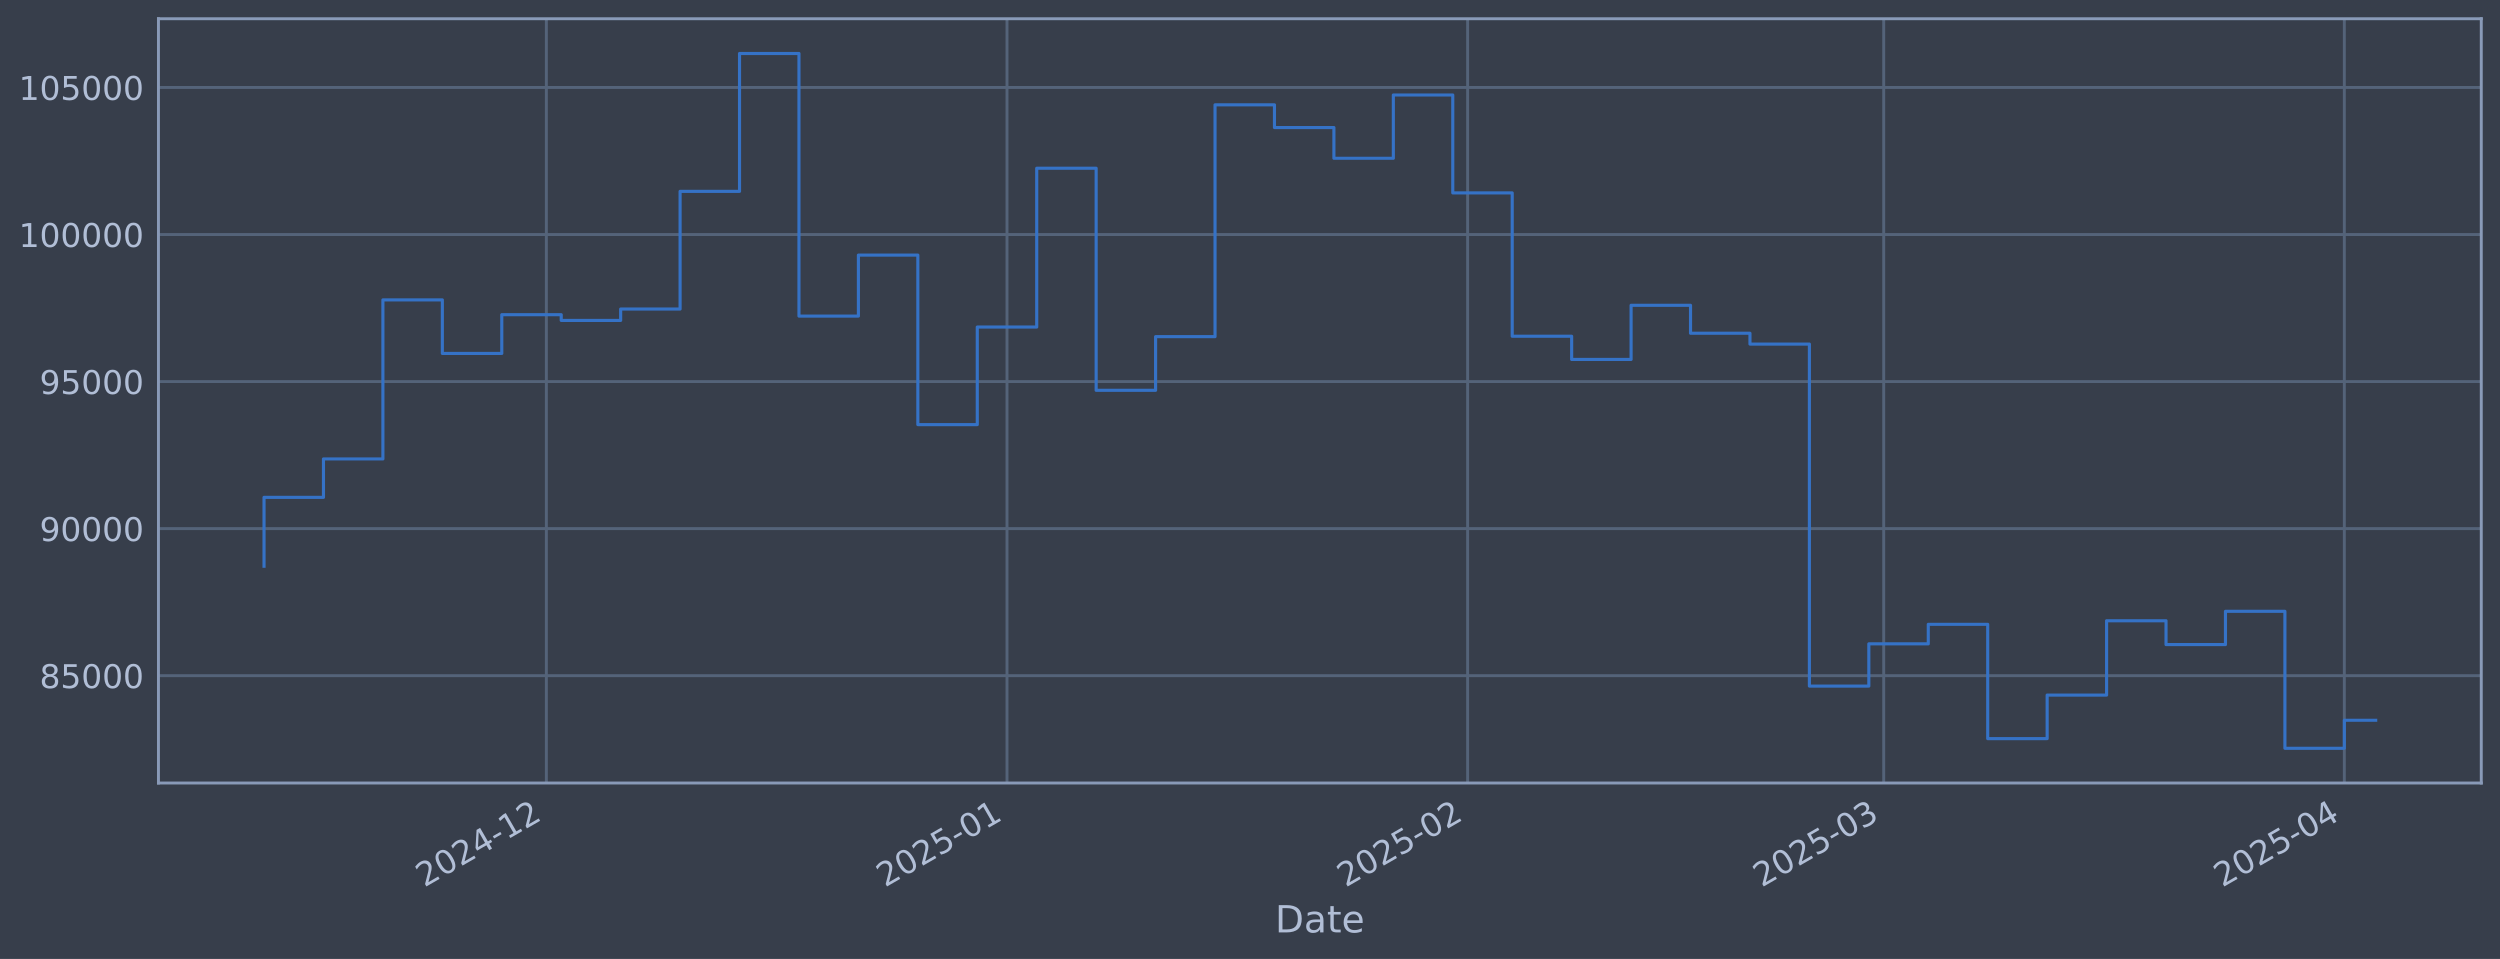
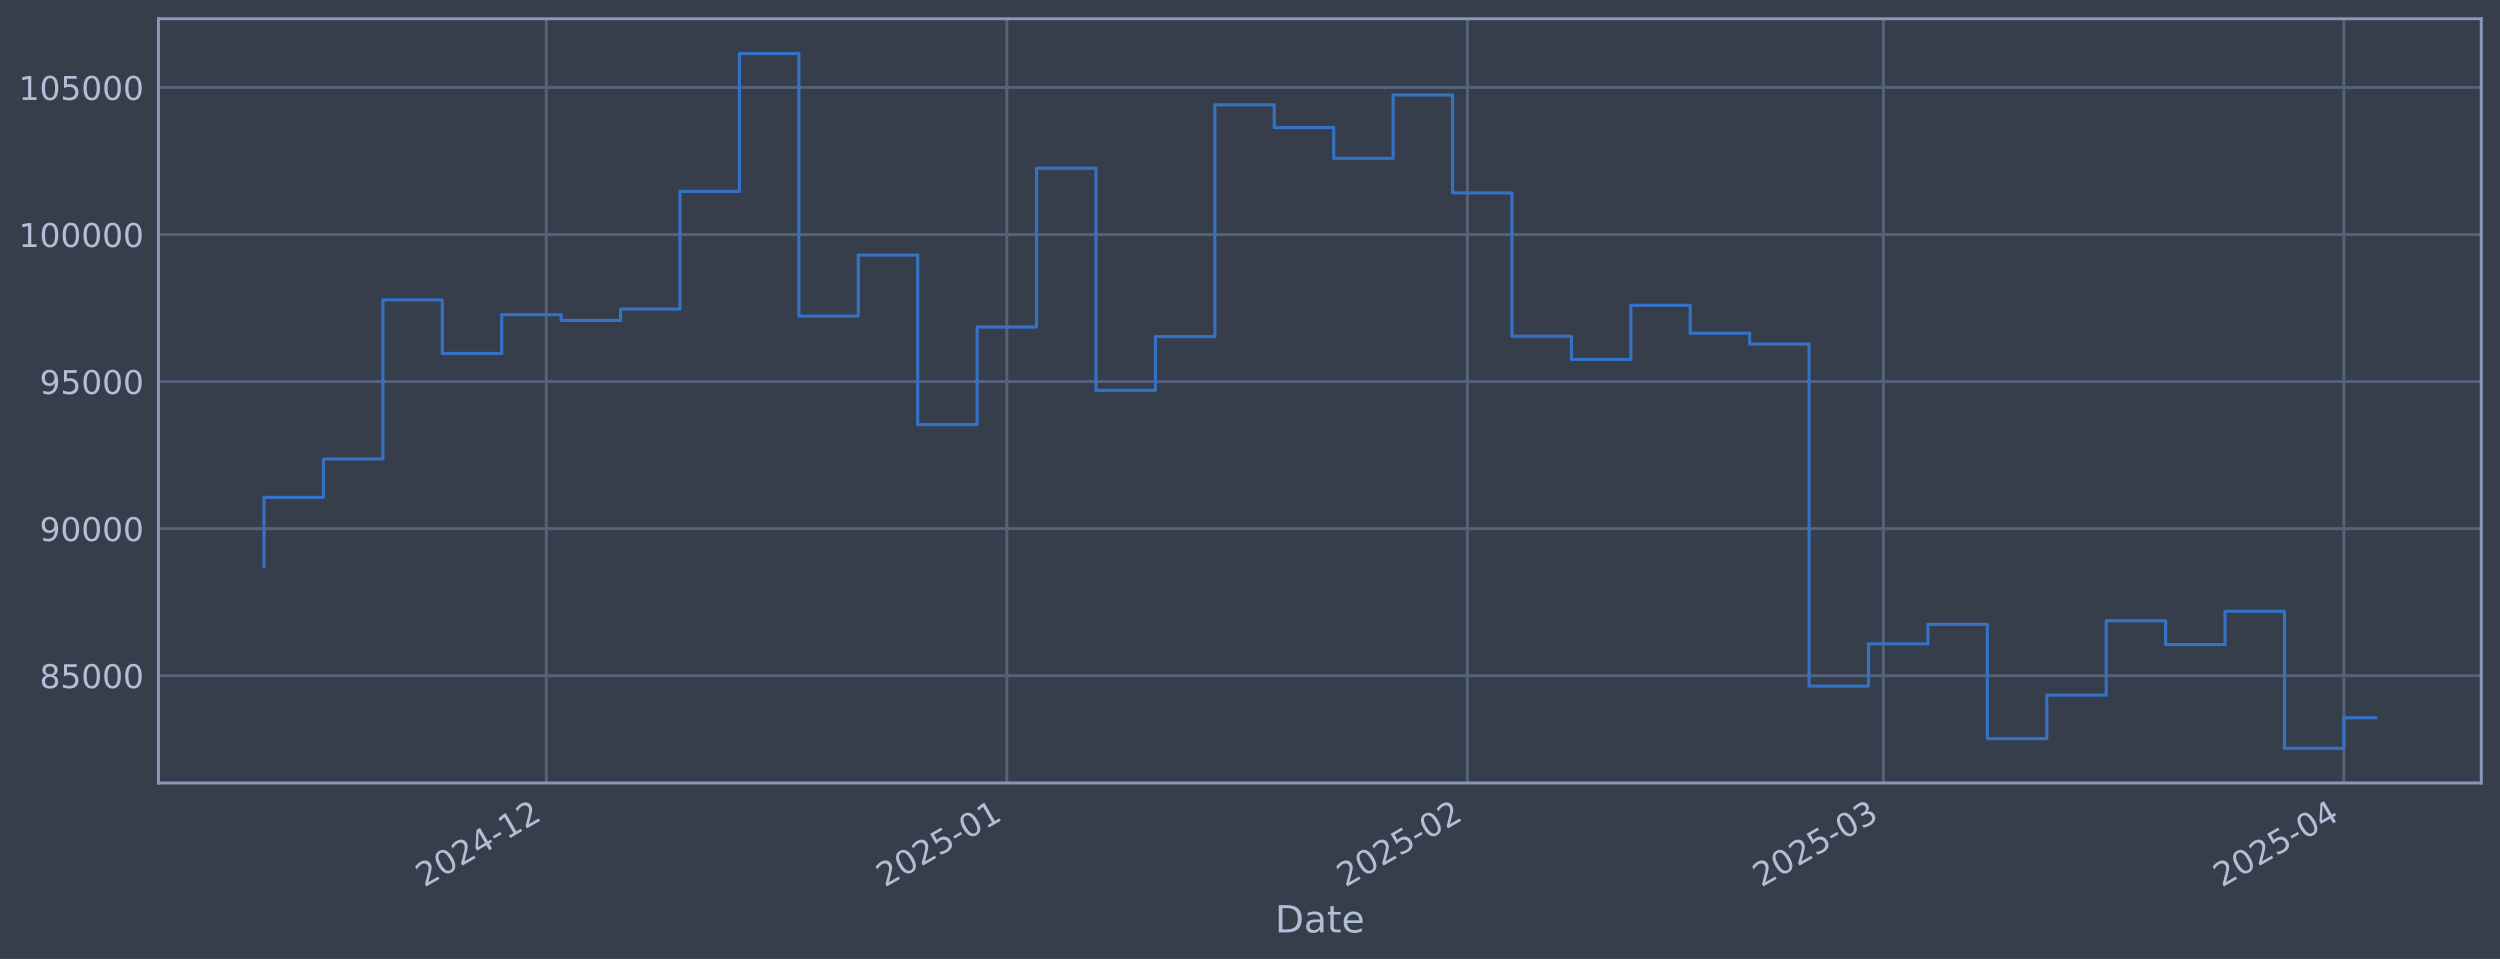
<svg xmlns="http://www.w3.org/2000/svg" xmlns:xlink="http://www.w3.org/1999/xlink" width="960.9pt" height="368.58pt" viewBox="0 0 960.9 368.58" version="1.1">
  <defs>
    <style type="text/css">*{stroke-linejoin: round; stroke-linecap: butt}</style>
  </defs>
  <g id="figure_1">
    <g id="patch_1">
      <path d="M 0 368.58  L 960.9 368.58  L 960.9 0  L 0 0  z " style="fill: #373e4b" />
    </g>
    <g id="axes_1">
      <g id="patch_2">
        <path d="M 60.901 300.96  L 953.701 300.96  L 953.701 7.2  L 60.901 7.2  z " style="fill: #373e4b" />
      </g>
      <g id="matplotlib.axis_1">
        <g id="xtick_1">
          <g id="line2d_1">
-             <path d="M 209.998 300.96  L 209.998 7.2  " clip-path="url(#p38e52eb540)" style="fill: none; stroke: #546379; stroke-width: 1.12; stroke-linecap: square" />
+             <path d="M 209.975 300.96  L 209.975 7.2  " clip-path="url(#pb74107e9f1)" style="fill: none; stroke: #546379; stroke-width: 1.12; stroke-linecap: square" />
          </g>
          <g id="line2d_2" />
          <g id="text_1">
-             <g style="fill: #b1bed6" transform="translate(163.0942 341.1745) rotate(-30) scale(0.126 -0.126)">
+             <g style="fill: #b1bed6" transform="translate(163.0713 341.1745) rotate(-30) scale(0.126 -0.126)">
              <defs>
                <path id="DejaVuSans-32" d="M 1228 531  L 3431 531  L 3431 0  L 469 0  L 469 531  Q 828 903 1448 1529  Q 2069 2156 2228 2338  Q 2531 2678 2651 2914  Q 2772 3150 2772 3378  Q 2772 3750 2511 3984  Q 2250 4219 1831 4219  Q 1534 4219 1204 4116  Q 875 4013 500 3803  L 500 4441  Q 881 4594 1212 4672  Q 1544 4750 1819 4750  Q 2544 4750 2975 4387  Q 3406 4025 3406 3419  Q 3406 3131 3298 2873  Q 3191 2616 2906 2266  Q 2828 2175 2409 1742  Q 1991 1309 1228 531  z " transform="scale(0.015625)" />
                <path id="DejaVuSans-30" d="M 2034 4250  Q 1547 4250 1301 3770  Q 1056 3291 1056 2328  Q 1056 1369 1301 889  Q 1547 409 2034 409  Q 2525 409 2770 889  Q 3016 1369 3016 2328  Q 3016 3291 2770 3770  Q 2525 4250 2034 4250  z M 2034 4750  Q 2819 4750 3233 4129  Q 3647 3509 3647 2328  Q 3647 1150 3233 529  Q 2819 -91 2034 -91  Q 1250 -91 836 529  Q 422 1150 422 2328  Q 422 3509 836 4129  Q 1250 4750 2034 4750  z " transform="scale(0.015625)" />
                <path id="DejaVuSans-34" d="M 2419 4116  L 825 1625  L 2419 1625  L 2419 4116  z M 2253 4666  L 3047 4666  L 3047 1625  L 3713 1625  L 3713 1100  L 3047 1100  L 3047 0  L 2419 0  L 2419 1100  L 313 1100  L 313 1709  L 2253 4666  z " transform="scale(0.015625)" />
                <path id="DejaVuSans-2d" d="M 313 2009  L 1997 2009  L 1997 1497  L 313 1497  L 313 2009  z " transform="scale(0.015625)" />
                <path id="DejaVuSans-31" d="M 794 531  L 1825 531  L 1825 4091  L 703 3866  L 703 4441  L 1819 4666  L 2450 4666  L 2450 531  L 3481 531  L 3481 0  L 794 0  L 794 531  z " transform="scale(0.015625)" />
              </defs>
              <use xlink:href="#DejaVuSans-32" />
              <use xlink:href="#DejaVuSans-30" transform="translate(63.62305 0)" />
              <use xlink:href="#DejaVuSans-32" transform="translate(127.2461 0)" />
              <use xlink:href="#DejaVuSans-34" transform="translate(190.8691 0)" />
              <use xlink:href="#DejaVuSans-2d" transform="translate(254.4922 0)" />
              <use xlink:href="#DejaVuSans-31" transform="translate(290.5762 0)" />
              <use xlink:href="#DejaVuSans-32" transform="translate(354.1992 0)" />
            </g>
          </g>
        </g>
        <g id="xtick_2">
          <g id="line2d_3">
-             <path d="M 387.049 300.96  L 387.049 7.2  " clip-path="url(#p38e52eb540)" style="fill: none; stroke: #546379; stroke-width: 1.12; stroke-linecap: square" />
+             <path d="M 386.988 300.96  L 386.988 7.2  " clip-path="url(#pb74107e9f1)" style="fill: none; stroke: #546379; stroke-width: 1.12; stroke-linecap: square" />
          </g>
          <g id="line2d_4" />
          <g id="text_2">
-             <g style="fill: #b1bed6" transform="translate(340.1454 341.1745) rotate(-30) scale(0.126 -0.126)">
+             <g style="fill: #b1bed6" transform="translate(340.0849 341.1745) rotate(-30) scale(0.126 -0.126)">
              <defs>
                <path id="DejaVuSans-35" d="M 691 4666  L 3169 4666  L 3169 4134  L 1269 4134  L 1269 2991  Q 1406 3038 1543 3061  Q 1681 3084 1819 3084  Q 2600 3084 3056 2656  Q 3513 2228 3513 1497  Q 3513 744 3044 326  Q 2575 -91 1722 -91  Q 1428 -91 1123 -41  Q 819 9 494 109  L 494 744  Q 775 591 1075 516  Q 1375 441 1709 441  Q 2250 441 2565 725  Q 2881 1009 2881 1497  Q 2881 1984 2565 2268  Q 2250 2553 1709 2553  Q 1456 2553 1204 2497  Q 953 2441 691 2322  L 691 4666  z " transform="scale(0.015625)" />
              </defs>
              <use xlink:href="#DejaVuSans-32" />
              <use xlink:href="#DejaVuSans-30" transform="translate(63.62305 0)" />
              <use xlink:href="#DejaVuSans-32" transform="translate(127.2461 0)" />
              <use xlink:href="#DejaVuSans-35" transform="translate(190.8691 0)" />
              <use xlink:href="#DejaVuSans-2d" transform="translate(254.4922 0)" />
              <use xlink:href="#DejaVuSans-30" transform="translate(290.5762 0)" />
              <use xlink:href="#DejaVuSans-31" transform="translate(354.1992 0)" />
            </g>
          </g>
        </g>
        <g id="xtick_3">
          <g id="line2d_5">
-             <path d="M 564.1 300.96  L 564.1 7.2  " clip-path="url(#p38e52eb540)" style="fill: none; stroke: #546379; stroke-width: 1.12; stroke-linecap: square" />
+             <path d="M 564.002 300.96  L 564.002 7.2  " clip-path="url(#pb74107e9f1)" style="fill: none; stroke: #546379; stroke-width: 1.12; stroke-linecap: square" />
          </g>
          <g id="line2d_6" />
          <g id="text_3">
-             <g style="fill: #b1bed6" transform="translate(517.1965 341.1745) rotate(-30) scale(0.126 -0.126)">
+             <g style="fill: #b1bed6" transform="translate(517.0986 341.1745) rotate(-30) scale(0.126 -0.126)">
              <use xlink:href="#DejaVuSans-32" />
              <use xlink:href="#DejaVuSans-30" transform="translate(63.62305 0)" />
              <use xlink:href="#DejaVuSans-32" transform="translate(127.2461 0)" />
              <use xlink:href="#DejaVuSans-35" transform="translate(190.8691 0)" />
              <use xlink:href="#DejaVuSans-2d" transform="translate(254.4922 0)" />
              <use xlink:href="#DejaVuSans-30" transform="translate(290.5762 0)" />
              <use xlink:href="#DejaVuSans-32" transform="translate(354.1992 0)" />
            </g>
          </g>
        </g>
        <g id="xtick_4">
          <g id="line2d_7">
-             <path d="M 724.017 300.96  L 724.017 7.2  " clip-path="url(#p38e52eb540)" style="fill: none; stroke: #546379; stroke-width: 1.12; stroke-linecap: square" />
+             <path d="M 723.885 300.96  L 723.885 7.2  " clip-path="url(#pb74107e9f1)" style="fill: none; stroke: #546379; stroke-width: 1.12; stroke-linecap: square" />
          </g>
          <g id="line2d_8" />
          <g id="text_4">
-             <g style="fill: #b1bed6" transform="translate(677.1136 341.1745) rotate(-30) scale(0.126 -0.126)">
+             <g style="fill: #b1bed6" transform="translate(676.9819 341.1745) rotate(-30) scale(0.126 -0.126)">
              <defs>
                <path id="DejaVuSans-33" d="M 2597 2516  Q 3050 2419 3304 2112  Q 3559 1806 3559 1356  Q 3559 666 3084 287  Q 2609 -91 1734 -91  Q 1441 -91 1130 -33  Q 819 25 488 141  L 488 750  Q 750 597 1062 519  Q 1375 441 1716 441  Q 2309 441 2620 675  Q 2931 909 2931 1356  Q 2931 1769 2642 2001  Q 2353 2234 1838 2234  L 1294 2234  L 1294 2753  L 1863 2753  Q 2328 2753 2575 2939  Q 2822 3125 2822 3475  Q 2822 3834 2567 4026  Q 2313 4219 1838 4219  Q 1578 4219 1281 4162  Q 984 4106 628 3988  L 628 4550  Q 988 4650 1302 4700  Q 1616 4750 1894 4750  Q 2613 4750 3031 4423  Q 3450 4097 3450 3541  Q 3450 3153 3228 2886  Q 3006 2619 2597 2516  z " transform="scale(0.015625)" />
              </defs>
              <use xlink:href="#DejaVuSans-32" />
              <use xlink:href="#DejaVuSans-30" transform="translate(63.62305 0)" />
              <use xlink:href="#DejaVuSans-32" transform="translate(127.2461 0)" />
              <use xlink:href="#DejaVuSans-35" transform="translate(190.8691 0)" />
              <use xlink:href="#DejaVuSans-2d" transform="translate(254.4922 0)" />
              <use xlink:href="#DejaVuSans-30" transform="translate(290.5762 0)" />
              <use xlink:href="#DejaVuSans-33" transform="translate(354.1992 0)" />
            </g>
          </g>
        </g>
        <g id="xtick_5">
          <g id="line2d_9">
-             <path d="M 901.068 300.96  L 901.068 7.2  " clip-path="url(#p38e52eb540)" style="fill: none; stroke: #546379; stroke-width: 1.12; stroke-linecap: square" />
+             <path d="M 900.899 300.96  L 900.899 7.2  " clip-path="url(#pb74107e9f1)" style="fill: none; stroke: #546379; stroke-width: 1.12; stroke-linecap: square" />
          </g>
          <g id="line2d_10" />
          <g id="text_5">
-             <g style="fill: #b1bed6" transform="translate(854.1648 341.1745) rotate(-30) scale(0.126 -0.126)">
+             <g style="fill: #b1bed6" transform="translate(853.9956 341.1745) rotate(-30) scale(0.126 -0.126)">
              <use xlink:href="#DejaVuSans-32" />
              <use xlink:href="#DejaVuSans-30" transform="translate(63.62305 0)" />
              <use xlink:href="#DejaVuSans-32" transform="translate(127.2461 0)" />
              <use xlink:href="#DejaVuSans-35" transform="translate(190.8691 0)" />
              <use xlink:href="#DejaVuSans-2d" transform="translate(254.4922 0)" />
              <use xlink:href="#DejaVuSans-30" transform="translate(290.5762 0)" />
              <use xlink:href="#DejaVuSans-34" transform="translate(354.1992 0)" />
            </g>
          </g>
        </g>
        <g id="text_6">
          <g style="fill: #b1bed6" transform="translate(490.0914 358.3856) scale(0.144 -0.144)">
            <defs>
              <path id="DejaVuSans-44" d="M 1259 4147  L 1259 519  L 2022 519  Q 2988 519 3436 956  Q 3884 1394 3884 2338  Q 3884 3275 3436 3711  Q 2988 4147 2022 4147  L 1259 4147  z M 628 4666  L 1925 4666  Q 3281 4666 3915 4102  Q 4550 3538 4550 2338  Q 4550 1131 3912 565  Q 3275 0 1925 0  L 628 0  L 628 4666  z " transform="scale(0.015625)" />
              <path id="DejaVuSans-61" d="M 2194 1759  Q 1497 1759 1228 1600  Q 959 1441 959 1056  Q 959 750 1161 570  Q 1363 391 1709 391  Q 2188 391 2477 730  Q 2766 1069 2766 1631  L 2766 1759  L 2194 1759  z M 3341 1997  L 3341 0  L 2766 0  L 2766 531  Q 2569 213 2275 61  Q 1981 -91 1556 -91  Q 1019 -91 701 211  Q 384 513 384 1019  Q 384 1609 779 1909  Q 1175 2209 1959 2209  L 2766 2209  L 2766 2266  Q 2766 2663 2505 2880  Q 2244 3097 1772 3097  Q 1472 3097 1187 3025  Q 903 2953 641 2809  L 641 3341  Q 956 3463 1253 3523  Q 1550 3584 1831 3584  Q 2591 3584 2966 3190  Q 3341 2797 3341 1997  z " transform="scale(0.015625)" />
              <path id="DejaVuSans-74" d="M 1172 4494  L 1172 3500  L 2356 3500  L 2356 3053  L 1172 3053  L 1172 1153  Q 1172 725 1289 603  Q 1406 481 1766 481  L 2356 481  L 2356 0  L 1766 0  Q 1100 0 847 248  Q 594 497 594 1153  L 594 3053  L 172 3053  L 172 3500  L 594 3500  L 594 4494  L 1172 4494  z " transform="scale(0.015625)" />
              <path id="DejaVuSans-65" d="M 3597 1894  L 3597 1613  L 953 1613  Q 991 1019 1311 708  Q 1631 397 2203 397  Q 2534 397 2845 478  Q 3156 559 3463 722  L 3463 178  Q 3153 47 2828 -22  Q 2503 -91 2169 -91  Q 1331 -91 842 396  Q 353 884 353 1716  Q 353 2575 817 3079  Q 1281 3584 2069 3584  Q 2775 3584 3186 3129  Q 3597 2675 3597 1894  z M 3022 2063  Q 3016 2534 2758 2815  Q 2500 3097 2075 3097  Q 1594 3097 1305 2825  Q 1016 2553 972 2059  L 3022 2063  z " transform="scale(0.015625)" />
            </defs>
            <use xlink:href="#DejaVuSans-44" />
            <use xlink:href="#DejaVuSans-61" transform="translate(77.00195 0)" />
            <use xlink:href="#DejaVuSans-74" transform="translate(138.2812 0)" />
            <use xlink:href="#DejaVuSans-65" transform="translate(177.4902 0)" />
          </g>
        </g>
      </g>
      <g id="matplotlib.axis_2">
        <g id="ytick_1">
          <g id="line2d_11">
-             <path d="M 60.901 259.699  L 953.701 259.699  " clip-path="url(#p38e52eb540)" style="fill: none; stroke: #546379; stroke-width: 1.12; stroke-linecap: square" />
+             <path d="M 60.901 259.699  L 953.701 259.699  " clip-path="url(#pb74107e9f1)" style="fill: none; stroke: #546379; stroke-width: 1.12; stroke-linecap: square" />
          </g>
          <g id="line2d_12" />
          <g id="text_7">
            <g style="fill: #b1bed6" transform="translate(15.21675 264.4865) scale(0.126 -0.126)">
              <defs>
                <path id="DejaVuSans-38" d="M 2034 2216  Q 1584 2216 1326 1975  Q 1069 1734 1069 1313  Q 1069 891 1326 650  Q 1584 409 2034 409  Q 2484 409 2743 651  Q 3003 894 3003 1313  Q 3003 1734 2745 1975  Q 2488 2216 2034 2216  z M 1403 2484  Q 997 2584 770 2862  Q 544 3141 544 3541  Q 544 4100 942 4425  Q 1341 4750 2034 4750  Q 2731 4750 3128 4425  Q 3525 4100 3525 3541  Q 3525 3141 3298 2862  Q 3072 2584 2669 2484  Q 3125 2378 3379 2068  Q 3634 1759 3634 1313  Q 3634 634 3220 271  Q 2806 -91 2034 -91  Q 1263 -91 848 271  Q 434 634 434 1313  Q 434 1759 690 2068  Q 947 2378 1403 2484  z M 1172 3481  Q 1172 3119 1398 2916  Q 1625 2713 2034 2713  Q 2441 2713 2670 2916  Q 2900 3119 2900 3481  Q 2900 3844 2670 4047  Q 2441 4250 2034 4250  Q 1625 4250 1398 4047  Q 1172 3844 1172 3481  z " transform="scale(0.015625)" />
              </defs>
              <use xlink:href="#DejaVuSans-38" />
              <use xlink:href="#DejaVuSans-35" transform="translate(63.62305 0)" />
              <use xlink:href="#DejaVuSans-30" transform="translate(127.2461 0)" />
              <use xlink:href="#DejaVuSans-30" transform="translate(190.8691 0)" />
              <use xlink:href="#DejaVuSans-30" transform="translate(254.4922 0)" />
            </g>
          </g>
        </g>
        <g id="ytick_2">
          <g id="line2d_13">
-             <path d="M 60.901 203.18  L 953.701 203.18  " clip-path="url(#p38e52eb540)" style="fill: none; stroke: #546379; stroke-width: 1.12; stroke-linecap: square" />
+             <path d="M 60.901 203.18  L 953.701 203.18  " clip-path="url(#pb74107e9f1)" style="fill: none; stroke: #546379; stroke-width: 1.12; stroke-linecap: square" />
          </g>
          <g id="line2d_14" />
          <g id="text_8">
            <g style="fill: #b1bed6" transform="translate(15.21675 207.9667) scale(0.126 -0.126)">
              <defs>
                <path id="DejaVuSans-39" d="M 703 97  L 703 672  Q 941 559 1184 500  Q 1428 441 1663 441  Q 2288 441 2617 861  Q 2947 1281 2994 2138  Q 2813 1869 2534 1725  Q 2256 1581 1919 1581  Q 1219 1581 811 2004  Q 403 2428 403 3163  Q 403 3881 828 4315  Q 1253 4750 1959 4750  Q 2769 4750 3195 4129  Q 3622 3509 3622 2328  Q 3622 1225 3098 567  Q 2575 -91 1691 -91  Q 1453 -91 1209 -44  Q 966 3 703 97  z M 1959 2075  Q 2384 2075 2632 2365  Q 2881 2656 2881 3163  Q 2881 3666 2632 3958  Q 2384 4250 1959 4250  Q 1534 4250 1286 3958  Q 1038 3666 1038 3163  Q 1038 2656 1286 2365  Q 1534 2075 1959 2075  z " transform="scale(0.015625)" />
              </defs>
              <use xlink:href="#DejaVuSans-39" />
              <use xlink:href="#DejaVuSans-30" transform="translate(63.62305 0)" />
              <use xlink:href="#DejaVuSans-30" transform="translate(127.2461 0)" />
              <use xlink:href="#DejaVuSans-30" transform="translate(190.8691 0)" />
              <use xlink:href="#DejaVuSans-30" transform="translate(254.4922 0)" />
            </g>
          </g>
        </g>
        <g id="ytick_3">
          <g id="line2d_15">
-             <path d="M 60.901 146.66  L 953.701 146.66  " clip-path="url(#p38e52eb540)" style="fill: none; stroke: #546379; stroke-width: 1.12; stroke-linecap: square" />
+             <path d="M 60.901 146.66  L 953.701 146.66  " clip-path="url(#pb74107e9f1)" style="fill: none; stroke: #546379; stroke-width: 1.12; stroke-linecap: square" />
          </g>
          <g id="line2d_16" />
          <g id="text_9">
            <g style="fill: #b1bed6" transform="translate(15.21675 151.4469) scale(0.126 -0.126)">
              <use xlink:href="#DejaVuSans-39" />
              <use xlink:href="#DejaVuSans-35" transform="translate(63.62305 0)" />
              <use xlink:href="#DejaVuSans-30" transform="translate(127.2461 0)" />
              <use xlink:href="#DejaVuSans-30" transform="translate(190.8691 0)" />
              <use xlink:href="#DejaVuSans-30" transform="translate(254.4922 0)" />
            </g>
          </g>
        </g>
        <g id="ytick_4">
          <g id="line2d_17">
-             <path d="M 60.901 90.14  L 953.701 90.14  " clip-path="url(#p38e52eb540)" style="fill: none; stroke: #546379; stroke-width: 1.12; stroke-linecap: square" />
+             <path d="M 60.901 90.14  L 953.701 90.14  " clip-path="url(#pb74107e9f1)" style="fill: none; stroke: #546379; stroke-width: 1.12; stroke-linecap: square" />
          </g>
          <g id="line2d_18" />
          <g id="text_10">
            <g style="fill: #b1bed6" transform="translate(7.2 94.92705) scale(0.126 -0.126)">
              <use xlink:href="#DejaVuSans-31" />
              <use xlink:href="#DejaVuSans-30" transform="translate(63.62305 0)" />
              <use xlink:href="#DejaVuSans-30" transform="translate(127.2461 0)" />
              <use xlink:href="#DejaVuSans-30" transform="translate(190.8691 0)" />
              <use xlink:href="#DejaVuSans-30" transform="translate(254.4922 0)" />
              <use xlink:href="#DejaVuSans-30" transform="translate(318.1152 0)" />
            </g>
          </g>
        </g>
        <g id="ytick_5">
          <g id="line2d_19">
-             <path d="M 60.901 33.62  L 953.701 33.62  " clip-path="url(#p38e52eb540)" style="fill: none; stroke: #546379; stroke-width: 1.12; stroke-linecap: square" />
+             <path d="M 60.901 33.62  L 953.701 33.62  " clip-path="url(#pb74107e9f1)" style="fill: none; stroke: #546379; stroke-width: 1.12; stroke-linecap: square" />
          </g>
          <g id="line2d_20" />
          <g id="text_11">
            <g style="fill: #b1bed6" transform="translate(7.2 38.40724) scale(0.126 -0.126)">
              <use xlink:href="#DejaVuSans-31" />
              <use xlink:href="#DejaVuSans-30" transform="translate(63.62305 0)" />
              <use xlink:href="#DejaVuSans-35" transform="translate(127.2461 0)" />
              <use xlink:href="#DejaVuSans-30" transform="translate(190.8691 0)" />
              <use xlink:href="#DejaVuSans-30" transform="translate(254.4922 0)" />
              <use xlink:href="#DejaVuSans-30" transform="translate(318.1152 0)" />
            </g>
          </g>
        </g>
      </g>
      <g id="line2d_21">
-         <path d="M 101.482 217.652  L 101.482 191.161  L 124.328 191.161  L 124.328 176.395  L 147.173 176.395  L 147.173 115.269  L 170.018 115.269  L 170.018 135.842  L 192.864 135.842  L 192.864 120.959  L 215.709 120.959  L 215.709 123.153  L 238.554 123.153  L 238.554 118.789  L 261.399 118.789  L 261.399 73.551  L 284.245 73.551  L 284.245 20.553  L 307.09 20.553  L 307.09 121.491  L 329.935 121.491  L 329.935 98.051  L 352.781 98.051  L 352.781 163.204  L 375.626 163.204  L 375.626 125.706  L 398.471 125.706  L 398.471 64.669  L 421.317 64.669  L 421.317 150.021  L 444.162 150.021  L 444.162 129.397  L 467.007 129.397  L 467.007 40.302  L 489.853 40.302  L 489.853 49.027  L 512.698 49.027  L 512.698 60.833  L 535.543 60.833  L 535.543 36.514  L 558.388 36.514  L 558.388 74.148  L 581.234 74.148  L 581.234 129.244  L 604.079 129.244  L 604.079 138.159  L 626.924 138.159  L 626.924 117.342  L 649.77 117.342  L 649.77 128.09  L 672.615 128.09  L 672.615 132.25  L 695.46 132.25  L 695.46 263.703  L 718.306 263.703  L 718.306 247.471  L 741.151 247.471  L 741.151 239.968  L 763.996 239.968  L 763.996 283.898  L 786.842 283.898  L 786.842 267.165  L 809.687 267.165  L 809.687 238.588  L 832.532 238.588  L 832.532 247.75  L 855.377 247.75  L 855.377 234.969  L 878.223 234.969  L 878.223 287.607  L 901.068 287.607  L 901.068 276.841  L 913.119 276.841  " clip-path="url(#p38e52eb540)" style="fill: none; stroke: #3572c6; stroke-width: 1.2; stroke-linecap: square" />
+         <path d="M 101.482 217.652  L 101.482 191.161  L 124.323 191.161  L 124.323 176.395  L 147.163 176.395  L 147.163 115.269  L 170.004 115.269  L 170.004 135.842  L 192.844 135.842  L 192.844 120.959  L 215.685 120.959  L 215.685 123.153  L 238.525 123.153  L 238.525 118.789  L 261.366 118.789  L 261.366 73.551  L 284.206 73.551  L 284.206 20.553  L 307.047 20.553  L 307.047 121.491  L 329.887 121.491  L 329.887 98.051  L 352.728 98.051  L 352.728 163.204  L 375.568 163.204  L 375.568 125.706  L 398.408 125.706  L 398.408 64.669  L 421.249 64.669  L 421.249 150.021  L 444.089 150.021  L 444.089 129.397  L 466.93 129.397  L 466.93 40.302  L 489.77 40.302  L 489.77 49.027  L 512.611 49.027  L 512.611 60.833  L 535.451 60.833  L 535.451 36.514  L 558.292 36.514  L 558.292 74.148  L 581.132 74.148  L 581.132 129.244  L 603.973 129.244  L 603.973 138.159  L 626.813 138.159  L 626.813 117.342  L 649.654 117.342  L 649.654 128.09  L 672.494 128.09  L 672.494 132.25  L 695.335 132.25  L 695.335 263.703  L 718.175 263.703  L 718.175 247.471  L 741.016 247.471  L 741.016 239.968  L 763.856 239.968  L 763.856 283.898  L 786.696 283.898  L 786.696 267.165  L 809.537 267.165  L 809.537 238.588  L 832.377 238.588  L 832.377 247.75  L 855.218 247.75  L 855.218 234.969  L 878.058 234.969  L 878.058 287.607  L 900.899 287.607  L 900.899 275.879  L 913.119 275.879  " clip-path="url(#pb74107e9f1)" style="fill: none; stroke: #3572c6; stroke-width: 1.2; stroke-linecap: square" />
      </g>
      <g id="patch_3">
        <path d="M 60.901 300.96  L 60.901 7.2  " style="fill: none; stroke: #899ab8; stroke-width: 1.12; stroke-linejoin: miter; stroke-linecap: square" />
      </g>
      <g id="patch_4">
        <path d="M 953.701 300.96  L 953.701 7.2  " style="fill: none; stroke: #899ab8; stroke-width: 1.12; stroke-linejoin: miter; stroke-linecap: square" />
      </g>
      <g id="patch_5">
        <path d="M 60.901 300.96  L 953.701 300.96  " style="fill: none; stroke: #899ab8; stroke-width: 1.12; stroke-linejoin: miter; stroke-linecap: square" />
      </g>
      <g id="patch_6">
        <path d="M 60.901 7.2  L 953.701 7.2  " style="fill: none; stroke: #899ab8; stroke-width: 1.12; stroke-linejoin: miter; stroke-linecap: square" />
      </g>
    </g>
  </g>
  <defs>
-     <clipPath id="p38e52eb540">
+     <clipPath id="pb74107e9f1">
      <rect x="60.901" y="7.2" width="892.8" height="293.76" />
    </clipPath>
  </defs>
</svg>
